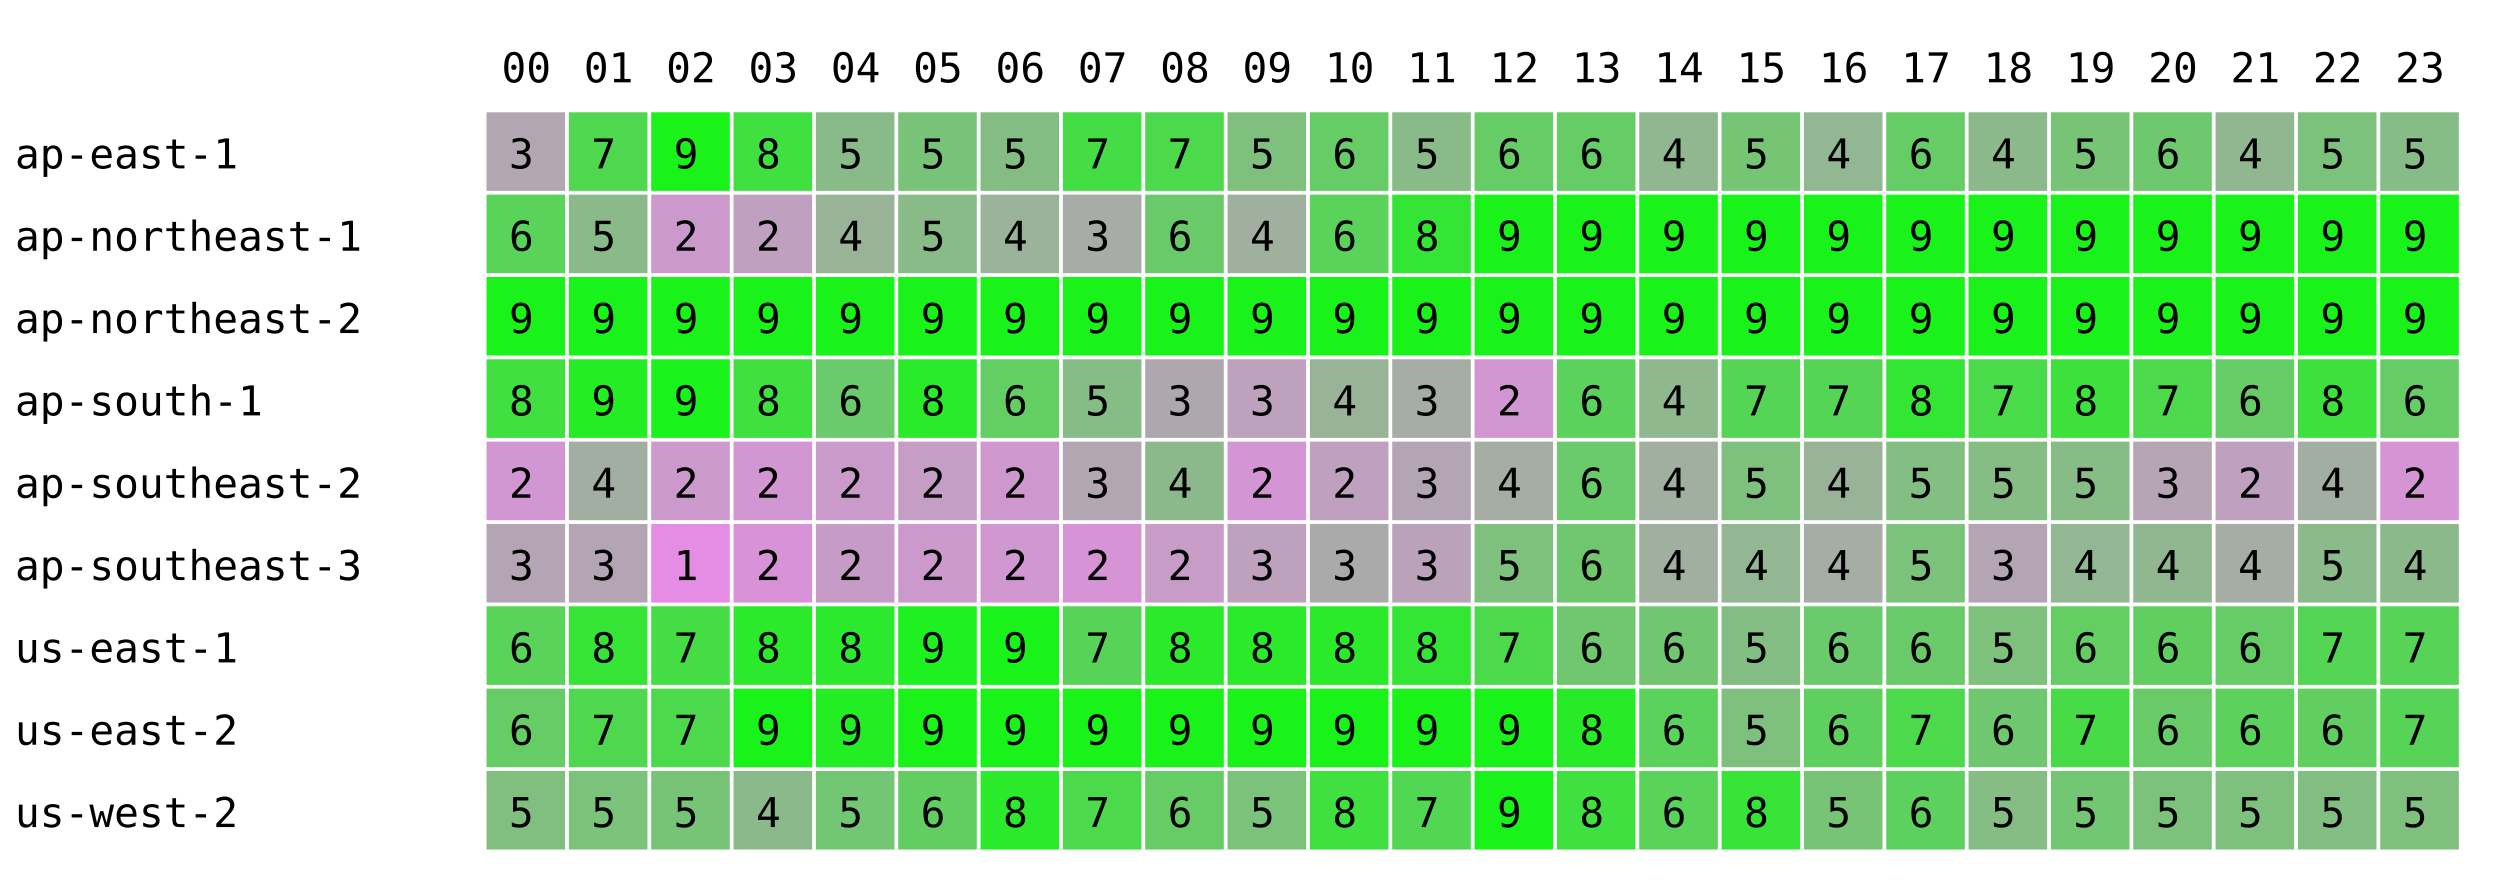
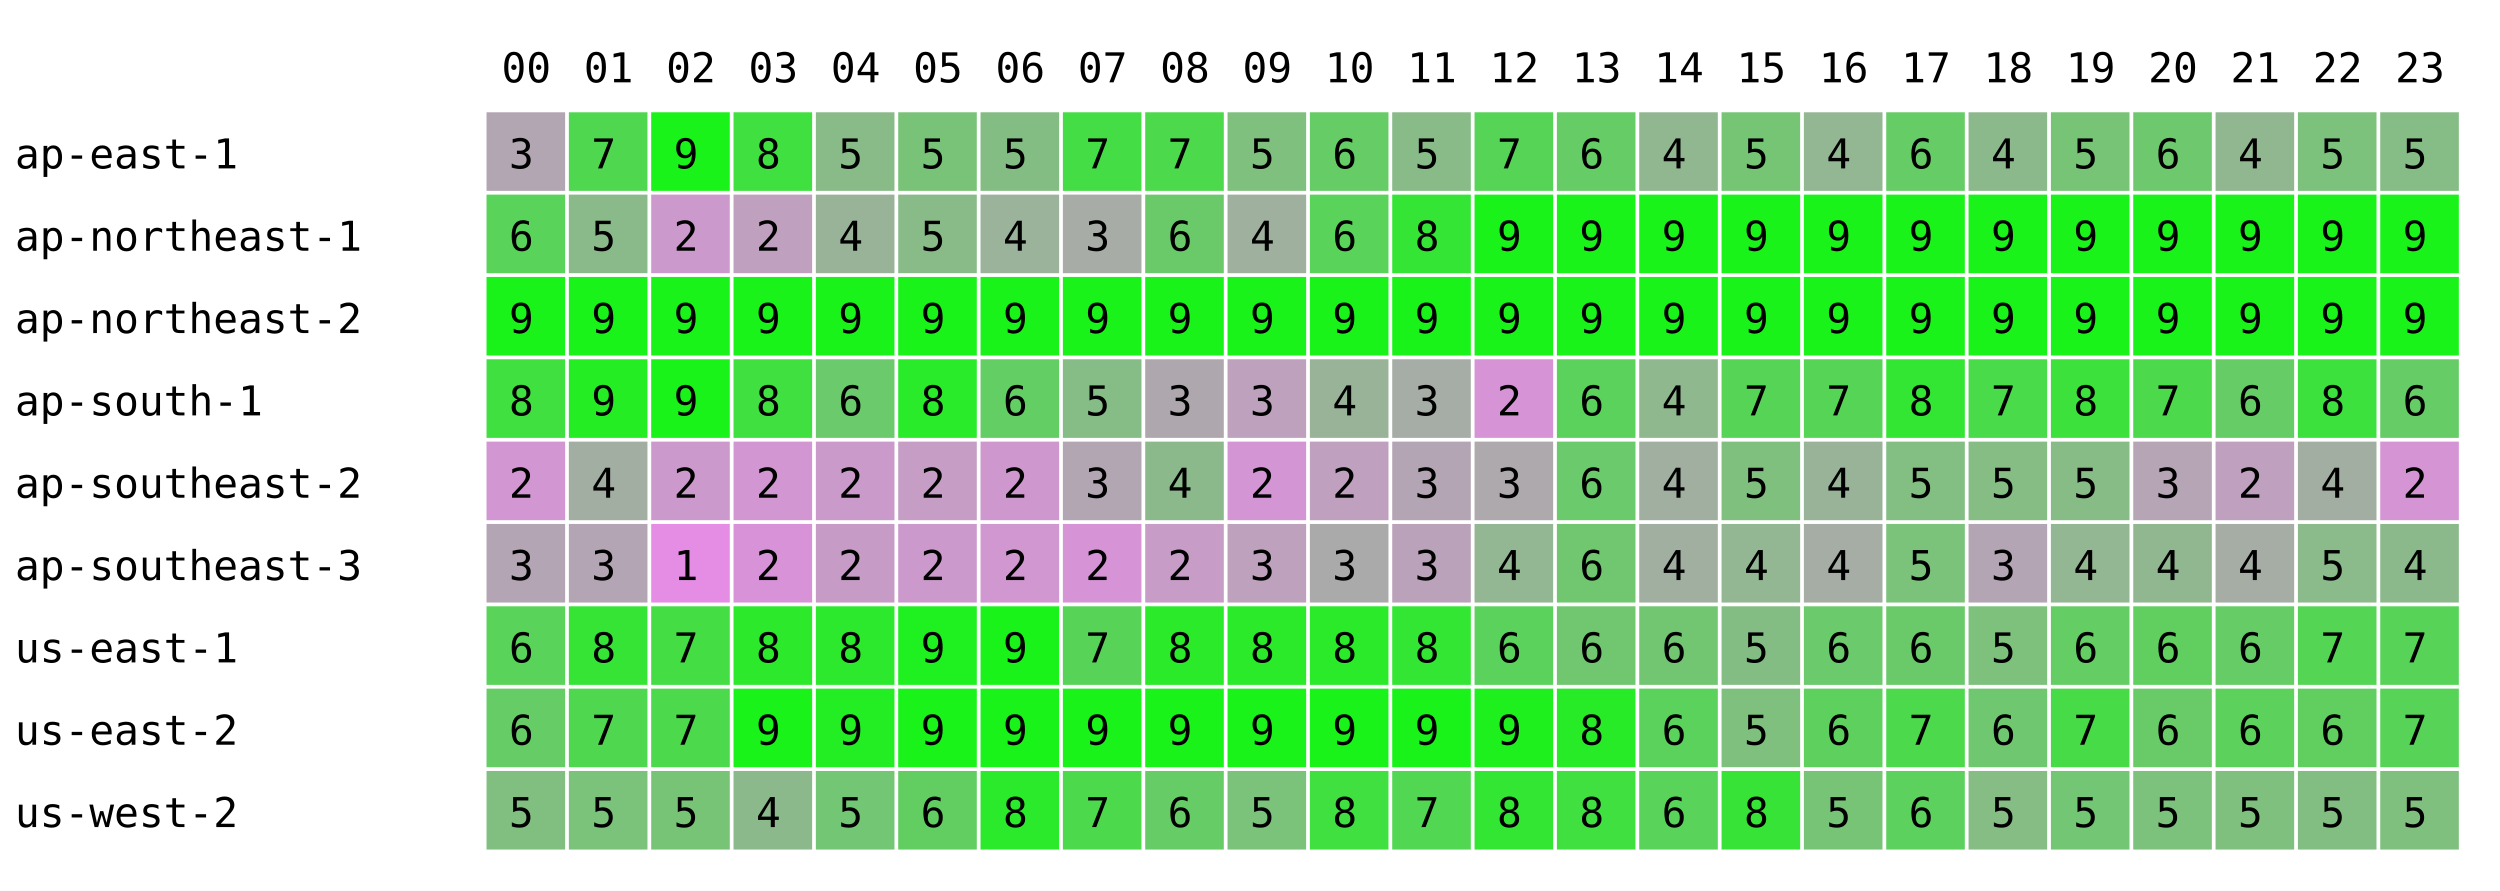
<svg xmlns="http://www.w3.org/2000/svg" width="668" height="238" font-family="monospace" font-size="11">
  <rect width="668" height="238" fill="white" />
  <text x="134" y="22">00</text>
  <text x="156" y="22">01</text>
  <text x="178" y="22">02</text>
  <text x="200" y="22">03</text>
  <text x="222" y="22">04</text>
  <text x="244" y="22">05</text>
  <text x="266" y="22">06</text>
  <text x="288" y="22">07</text>
  <text x="310" y="22">08</text>
  <text x="332" y="22">09</text>
  <text x="354" y="22">10</text>
  <text x="376" y="22">11</text>
  <text x="398" y="22">12</text>
  <text x="420" y="22">13</text>
  <text x="442" y="22">14</text>
  <text x="464" y="22">15</text>
  <text x="486" y="22">16</text>
  <text x="508" y="22">17</text>
  <text x="530" y="22">18</text>
  <text x="552" y="22">19</text>
  <text x="574" y="22">20</text>
  <text x="596" y="22">21</text>
  <text x="618" y="22">22</text>
  <text x="640" y="22">23</text>
  <text x="4" y="45">ap-east-1</text>
  <rect x="130" y="30" width="21" height="21" fill="rgb(178,166,178)" />
  <text x="136" y="45">3</text>
  <rect x="152" y="30" width="21" height="21" fill="rgb(80,215,80)" />
  <text x="158" y="45">7</text>
  <rect x="174" y="30" width="21" height="21" fill="rgb(25,243,25)" />
  <text x="180" y="45">9</text>
  <rect x="196" y="30" width="21" height="21" fill="rgb(63,224,63)" />
  <text x="202" y="45">8</text>
  <rect x="218" y="30" width="21" height="21" fill="rgb(137,187,137)" />
  <text x="224" y="45">5</text>
  <rect x="240" y="30" width="21" height="21" fill="rgb(121,195,121)" />
  <text x="246" y="45">5</text>
  <rect x="262" y="30" width="21" height="21" fill="rgb(132,189,132)" />
  <text x="268" y="45">5</text>
  <rect x="284" y="30" width="21" height="21" fill="rgb(69,221,69)" />
  <text x="290" y="45">7</text>
  <rect x="306" y="30" width="21" height="21" fill="rgb(76,217,76)" />
  <text x="312" y="45">7</text>
  <rect x="328" y="30" width="21" height="21" fill="rgb(127,192,127)" />
  <text x="334" y="45">5</text>
  <rect x="350" y="30" width="21" height="21" fill="rgb(102,204,102)" />
  <text x="356" y="45">6</text>
  <rect x="372" y="30" width="21" height="21" fill="rgb(136,187,136)" />
  <text x="378" y="45">5</text>
-   <rect x="394" y="30" width="21" height="21" fill="rgb(102,204,102)" />
-   <text x="400" y="45">6</text>
+   <rect x="394" y="30" width="21" height="21" fill="rgb(86,212,86)" />
+   <text x="400" y="45">7</text>
  <rect x="416" y="30" width="21" height="21" fill="rgb(102,204,102)" />
  <text x="422" y="45">6</text>
  <rect x="438" y="30" width="21" height="21" fill="rgb(145,183,145)" />
  <text x="444" y="45">4</text>
  <rect x="460" y="30" width="21" height="21" fill="rgb(117,197,117)" />
  <text x="466" y="45">5</text>
  <rect x="482" y="30" width="21" height="21" fill="rgb(147,182,147)" />
  <text x="488" y="45">4</text>
  <rect x="504" y="30" width="21" height="21" fill="rgb(102,204,102)" />
  <text x="510" y="45">6</text>
  <rect x="526" y="30" width="21" height="21" fill="rgb(140,185,140)" />
  <text x="532" y="45">4</text>
  <rect x="548" y="30" width="21" height="21" fill="rgb(119,196,119)" />
  <text x="554" y="45">5</text>
  <rect x="570" y="30" width="21" height="21" fill="rgb(110,200,110)" />
  <text x="576" y="45">6</text>
  <rect x="592" y="30" width="21" height="21" fill="rgb(145,183,145)" />
  <text x="598" y="45">4</text>
  <rect x="614" y="30" width="21" height="21" fill="rgb(124,193,124)" />
  <text x="620" y="45">5</text>
  <rect x="636" y="30" width="21" height="21" fill="rgb(134,188,134)" />
  <text x="642" y="45">5</text>
  <text x="4" y="67">ap-northeast-1</text>
  <rect x="130" y="52" width="21" height="21" fill="rgb(89,211,89)" />
  <text x="136" y="67">6</text>
  <rect x="152" y="52" width="21" height="21" fill="rgb(138,186,138)" />
  <text x="158" y="67">5</text>
  <rect x="174" y="52" width="21" height="21" fill="rgb(204,153,204)" />
  <text x="180" y="67">2</text>
  <rect x="196" y="52" width="21" height="21" fill="rgb(191,160,191)" />
  <text x="202" y="67">2</text>
  <rect x="218" y="52" width="21" height="21" fill="rgb(153,179,153)" />
  <text x="224" y="67">4</text>
  <rect x="240" y="52" width="21" height="21" fill="rgb(137,187,137)" />
  <text x="246" y="67">5</text>
  <rect x="262" y="52" width="21" height="21" fill="rgb(155,178,155)" />
  <text x="268" y="67">4</text>
  <rect x="284" y="52" width="21" height="21" fill="rgb(167,172,167)" />
  <text x="290" y="67">3</text>
  <rect x="306" y="52" width="21" height="21" fill="rgb(106,202,106)" />
  <text x="312" y="67">6</text>
  <rect x="328" y="52" width="21" height="21" fill="rgb(159,176,159)" />
  <text x="334" y="67">4</text>
  <rect x="350" y="52" width="21" height="21" fill="rgb(89,211,89)" />
  <text x="356" y="67">6</text>
  <rect x="372" y="52" width="21" height="21" fill="rgb(53,229,53)" />
  <text x="378" y="67">8</text>
  <rect x="394" y="52" width="21" height="21" fill="rgb(25,243,25)" />
  <text x="400" y="67">9</text>
  <rect x="416" y="52" width="21" height="21" fill="rgb(25,243,25)" />
  <text x="422" y="67">9</text>
  <rect x="438" y="52" width="21" height="21" fill="rgb(25,243,25)" />
  <text x="444" y="67">9</text>
  <rect x="460" y="52" width="21" height="21" fill="rgb(25,243,25)" />
  <text x="466" y="67">9</text>
  <rect x="482" y="52" width="21" height="21" fill="rgb(25,243,25)" />
  <text x="488" y="67">9</text>
  <rect x="504" y="52" width="21" height="21" fill="rgb(25,243,25)" />
  <text x="510" y="67">9</text>
  <rect x="526" y="52" width="21" height="21" fill="rgb(25,243,25)" />
  <text x="532" y="67">9</text>
  <rect x="548" y="52" width="21" height="21" fill="rgb(25,243,25)" />
  <text x="554" y="67">9</text>
  <rect x="570" y="52" width="21" height="21" fill="rgb(25,243,25)" />
  <text x="576" y="67">9</text>
  <rect x="592" y="52" width="21" height="21" fill="rgb(25,243,25)" />
  <text x="598" y="67">9</text>
  <rect x="614" y="52" width="21" height="21" fill="rgb(25,243,25)" />
  <text x="620" y="67">9</text>
  <rect x="636" y="52" width="21" height="21" fill="rgb(25,243,25)" />
  <text x="642" y="67">9</text>
  <text x="4" y="89">ap-northeast-2</text>
  <rect x="130" y="74" width="21" height="21" fill="rgb(25,243,25)" />
  <text x="136" y="89">9</text>
  <rect x="152" y="74" width="21" height="21" fill="rgb(25,243,25)" />
  <text x="158" y="89">9</text>
  <rect x="174" y="74" width="21" height="21" fill="rgb(25,243,25)" />
  <text x="180" y="89">9</text>
  <rect x="196" y="74" width="21" height="21" fill="rgb(25,243,25)" />
  <text x="202" y="89">9</text>
  <rect x="218" y="74" width="21" height="21" fill="rgb(25,243,25)" />
  <text x="224" y="89">9</text>
  <rect x="240" y="74" width="21" height="21" fill="rgb(25,243,25)" />
  <text x="246" y="89">9</text>
  <rect x="262" y="74" width="21" height="21" fill="rgb(25,243,25)" />
  <text x="268" y="89">9</text>
  <rect x="284" y="74" width="21" height="21" fill="rgb(25,243,25)" />
  <text x="290" y="89">9</text>
  <rect x="306" y="74" width="21" height="21" fill="rgb(25,243,25)" />
  <text x="312" y="89">9</text>
  <rect x="328" y="74" width="21" height="21" fill="rgb(25,243,25)" />
  <text x="334" y="89">9</text>
  <rect x="350" y="74" width="21" height="21" fill="rgb(25,243,25)" />
  <text x="356" y="89">9</text>
  <rect x="372" y="74" width="21" height="21" fill="rgb(25,243,25)" />
  <text x="378" y="89">9</text>
  <rect x="394" y="74" width="21" height="21" fill="rgb(25,243,25)" />
  <text x="400" y="89">9</text>
  <rect x="416" y="74" width="21" height="21" fill="rgb(25,243,25)" />
  <text x="422" y="89">9</text>
  <rect x="438" y="74" width="21" height="21" fill="rgb(25,243,25)" />
  <text x="444" y="89">9</text>
  <rect x="460" y="74" width="21" height="21" fill="rgb(25,243,25)" />
  <text x="466" y="89">9</text>
  <rect x="482" y="74" width="21" height="21" fill="rgb(25,243,25)" />
  <text x="488" y="89">9</text>
  <rect x="504" y="74" width="21" height="21" fill="rgb(25,243,25)" />
  <text x="510" y="89">9</text>
  <rect x="526" y="74" width="21" height="21" fill="rgb(25,243,25)" />
  <text x="532" y="89">9</text>
  <rect x="548" y="74" width="21" height="21" fill="rgb(25,243,25)" />
  <text x="554" y="89">9</text>
  <rect x="570" y="74" width="21" height="21" fill="rgb(25,243,25)" />
  <text x="576" y="89">9</text>
  <rect x="592" y="74" width="21" height="21" fill="rgb(25,243,25)" />
  <text x="598" y="89">9</text>
  <rect x="614" y="74" width="21" height="21" fill="rgb(25,243,25)" />
  <text x="620" y="89">9</text>
  <rect x="636" y="74" width="21" height="21" fill="rgb(25,243,25)" />
  <text x="642" y="89">9</text>
  <text x="4" y="111">ap-south-1</text>
  <rect x="130" y="96" width="21" height="21" fill="rgb(63,224,63)" />
  <text x="136" y="111">8</text>
  <rect x="152" y="96" width="21" height="21" fill="rgb(36,237,36)" />
  <text x="158" y="111">9</text>
  <rect x="174" y="96" width="21" height="21" fill="rgb(25,243,25)" />
  <text x="180" y="111">9</text>
  <rect x="196" y="96" width="21" height="21" fill="rgb(63,224,63)" />
  <text x="202" y="111">8</text>
  <rect x="218" y="96" width="21" height="21" fill="rgb(107,202,107)" />
  <text x="224" y="111">6</text>
  <rect x="240" y="96" width="21" height="21" fill="rgb(41,235,41)" />
  <text x="246" y="111">8</text>
  <rect x="262" y="96" width="21" height="21" fill="rgb(99,206,99)" />
  <text x="268" y="111">6</text>
  <rect x="284" y="96" width="21" height="21" fill="rgb(134,188,134)" />
  <text x="290" y="111">5</text>
  <rect x="306" y="96" width="21" height="21" fill="rgb(174,168,174)" />
  <text x="312" y="111">3</text>
  <rect x="328" y="96" width="21" height="21" fill="rgb(189,161,189)" />
  <text x="334" y="111">3</text>
  <rect x="350" y="96" width="21" height="21" fill="rgb(153,179,153)" />
  <text x="356" y="111">4</text>
  <rect x="372" y="96" width="21" height="21" fill="rgb(166,172,166)" />
  <text x="378" y="111">3</text>
-   <rect x="394" y="96" width="21" height="21" fill="rgb(210,150,210)" />
+   <rect x="394" y="96" width="21" height="21" fill="rgb(214,148,214)" />
  <text x="400" y="111">2</text>
  <rect x="416" y="96" width="21" height="21" fill="rgb(91,210,91)" />
  <text x="422" y="111">6</text>
  <rect x="438" y="96" width="21" height="21" fill="rgb(143,184,143)" />
  <text x="444" y="111">4</text>
  <rect x="460" y="96" width="21" height="21" fill="rgb(86,212,86)" />
  <text x="466" y="111">7</text>
  <rect x="482" y="96" width="21" height="21" fill="rgb(86,212,86)" />
  <text x="488" y="111">7</text>
  <rect x="504" y="96" width="21" height="21" fill="rgb(51,230,51)" />
  <text x="510" y="111">8</text>
  <rect x="526" y="96" width="21" height="21" fill="rgb(73,219,73)" />
  <text x="532" y="111">7</text>
  <rect x="548" y="96" width="21" height="21" fill="rgb(60,225,60)" />
  <text x="554" y="111">8</text>
  <rect x="570" y="96" width="21" height="21" fill="rgb(76,217,76)" />
  <text x="576" y="111">7</text>
  <rect x="592" y="96" width="21" height="21" fill="rgb(102,204,102)" />
  <text x="598" y="111">6</text>
  <rect x="614" y="96" width="21" height="21" fill="rgb(61,225,61)" />
  <text x="620" y="111">8</text>
  <rect x="636" y="96" width="21" height="21" fill="rgb(102,204,102)" />
  <text x="642" y="111">6</text>
  <text x="4" y="133">ap-southeast-2</text>
  <rect x="130" y="118" width="21" height="21" fill="rgb(210,150,210)" />
  <text x="136" y="133">2</text>
  <rect x="152" y="118" width="21" height="21" fill="rgb(162,174,162)" />
  <text x="158" y="133">4</text>
  <rect x="174" y="118" width="21" height="21" fill="rgb(204,153,204)" />
  <text x="180" y="133">2</text>
  <rect x="196" y="118" width="21" height="21" fill="rgb(210,150,210)" />
  <text x="202" y="133">2</text>
  <rect x="218" y="118" width="21" height="21" fill="rgb(202,154,202)" />
  <text x="224" y="133">2</text>
  <rect x="240" y="118" width="21" height="21" fill="rgb(197,157,197)" />
  <text x="246" y="133">2</text>
  <rect x="262" y="118" width="21" height="21" fill="rgb(206,152,206)" />
  <text x="268" y="133">2</text>
  <rect x="284" y="118" width="21" height="21" fill="rgb(178,166,178)" />
  <text x="290" y="133">3</text>
  <rect x="306" y="118" width="21" height="21" fill="rgb(140,185,140)" />
  <text x="312" y="133">4</text>
  <rect x="328" y="118" width="21" height="21" fill="rgb(212,149,212)" />
  <text x="334" y="133">2</text>
  <rect x="350" y="118" width="21" height="21" fill="rgb(191,160,191)" />
  <text x="356" y="133">2</text>
  <rect x="372" y="118" width="21" height="21" fill="rgb(180,165,180)" />
  <text x="378" y="133">3</text>
-   <rect x="394" y="118" width="21" height="21" fill="rgb(165,173,165)" />
-   <text x="400" y="133">4</text>
+   <rect x="394" y="118" width="21" height="21" fill="rgb(173,169,173)" />
+   <text x="400" y="133">3</text>
  <rect x="416" y="118" width="21" height="21" fill="rgb(107,202,107)" />
  <text x="422" y="133">6</text>
  <rect x="438" y="118" width="21" height="21" fill="rgb(160,175,160)" />
  <text x="444" y="133">4</text>
  <rect x="460" y="118" width="21" height="21" fill="rgb(127,192,127)" />
  <text x="466" y="133">5</text>
  <rect x="482" y="118" width="21" height="21" fill="rgb(153,179,153)" />
  <text x="488" y="133">4</text>
  <rect x="504" y="118" width="21" height="21" fill="rgb(131,190,131)" />
  <text x="510" y="133">5</text>
  <rect x="526" y="118" width="21" height="21" fill="rgb(133,189,133)" />
  <text x="532" y="133">5</text>
  <rect x="548" y="118" width="21" height="21" fill="rgb(135,188,135)" />
  <text x="554" y="133">5</text>
  <rect x="570" y="118" width="21" height="21" fill="rgb(181,165,181)" />
  <text x="576" y="133">3</text>
  <rect x="592" y="118" width="21" height="21" fill="rgb(191,160,191)" />
  <text x="598" y="133">2</text>
  <rect x="614" y="118" width="21" height="21" fill="rgb(163,174,163)" />
  <text x="620" y="133">4</text>
  <rect x="636" y="118" width="21" height="21" fill="rgb(213,149,213)" />
  <text x="642" y="133">2</text>
  <text x="4" y="155">ap-southeast-3</text>
  <rect x="130" y="140" width="21" height="21" fill="rgb(180,165,180)" />
  <text x="136" y="155">3</text>
  <rect x="152" y="140" width="21" height="21" fill="rgb(180,165,180)" />
  <text x="158" y="155">3</text>
  <rect x="174" y="140" width="21" height="21" fill="rgb(229,141,229)" />
  <text x="180" y="155">1</text>
  <rect x="196" y="140" width="21" height="21" fill="rgb(216,147,216)" />
  <text x="202" y="155">2</text>
  <rect x="218" y="140" width="21" height="21" fill="rgb(198,156,198)" />
  <text x="224" y="155">2</text>
  <rect x="240" y="140" width="21" height="21" fill="rgb(204,153,204)" />
  <text x="246" y="155">2</text>
  <rect x="262" y="140" width="21" height="21" fill="rgb(209,151,209)" />
  <text x="268" y="155">2</text>
  <rect x="284" y="140" width="21" height="21" fill="rgb(214,148,214)" />
  <text x="290" y="155">2</text>
  <rect x="306" y="140" width="21" height="21" fill="rgb(199,156,199)" />
  <text x="312" y="155">2</text>
  <rect x="328" y="140" width="21" height="21" fill="rgb(189,161,189)" />
  <text x="334" y="155">3</text>
  <rect x="350" y="140" width="21" height="21" fill="rgb(170,170,170)" />
  <text x="356" y="155">3</text>
  <rect x="372" y="140" width="21" height="21" fill="rgb(187,162,187)" />
  <text x="378" y="155">3</text>
-   <rect x="394" y="140" width="21" height="21" fill="rgb(127,192,127)" />
-   <text x="400" y="155">5</text>
+   <rect x="394" y="140" width="21" height="21" fill="rgb(147,182,147)" />
+   <text x="400" y="155">4</text>
  <rect x="416" y="140" width="21" height="21" fill="rgb(112,199,112)" />
  <text x="422" y="155">6</text>
  <rect x="438" y="140" width="21" height="21" fill="rgb(160,175,160)" />
  <text x="444" y="155">4</text>
  <rect x="460" y="140" width="21" height="21" fill="rgb(147,182,147)" />
  <text x="466" y="155">4</text>
  <rect x="482" y="140" width="21" height="21" fill="rgb(165,173,165)" />
  <text x="488" y="155">4</text>
  <rect x="504" y="140" width="21" height="21" fill="rgb(123,194,123)" />
  <text x="510" y="155">5</text>
  <rect x="526" y="140" width="21" height="21" fill="rgb(180,165,180)" />
  <text x="532" y="155">3</text>
  <rect x="548" y="140" width="21" height="21" fill="rgb(147,182,147)" />
  <text x="554" y="155">4</text>
  <rect x="570" y="140" width="21" height="21" fill="rgb(144,183,144)" />
  <text x="576" y="155">4</text>
  <rect x="592" y="140" width="21" height="21" fill="rgb(165,173,165)" />
  <text x="598" y="155">4</text>
  <rect x="614" y="140" width="21" height="21" fill="rgb(139,186,139)" />
  <text x="620" y="155">5</text>
  <rect x="636" y="140" width="21" height="21" fill="rgb(140,185,140)" />
  <text x="642" y="155">4</text>
  <text x="4" y="177">us-east-1</text>
  <rect x="130" y="162" width="21" height="21" fill="rgb(89,211,89)" />
  <text x="136" y="177">6</text>
  <rect x="152" y="162" width="21" height="21" fill="rgb(54,228,54)" />
  <text x="158" y="177">8</text>
  <rect x="174" y="162" width="21" height="21" fill="rgb(68,221,68)" />
  <text x="180" y="177">7</text>
  <rect x="196" y="162" width="21" height="21" fill="rgb(44,233,44)" />
  <text x="202" y="177">8</text>
  <rect x="218" y="162" width="21" height="21" fill="rgb(45,233,45)" />
  <text x="224" y="177">8</text>
  <rect x="240" y="162" width="21" height="21" fill="rgb(31,240,31)" />
  <text x="246" y="177">9</text>
  <rect x="262" y="162" width="21" height="21" fill="rgb(25,243,25)" />
  <text x="268" y="177">9</text>
  <rect x="284" y="162" width="21" height="21" fill="rgb(87,212,87)" />
  <text x="290" y="177">7</text>
  <rect x="306" y="162" width="21" height="21" fill="rgb(42,234,42)" />
  <text x="312" y="177">8</text>
  <rect x="328" y="162" width="21" height="21" fill="rgb(42,234,42)" />
  <text x="334" y="177">8</text>
  <rect x="350" y="162" width="21" height="21" fill="rgb(42,234,42)" />
  <text x="356" y="177">8</text>
  <rect x="372" y="162" width="21" height="21" fill="rgb(51,230,51)" />
  <text x="378" y="177">8</text>
-   <rect x="394" y="162" width="21" height="21" fill="rgb(76,217,76)" />
-   <text x="400" y="177">7</text>
+   <rect x="394" y="162" width="21" height="21" fill="rgb(91,210,91)" />
+   <text x="400" y="177">6</text>
  <rect x="416" y="162" width="21" height="21" fill="rgb(112,199,112)" />
  <text x="422" y="177">6</text>
  <rect x="438" y="162" width="21" height="21" fill="rgb(114,198,114)" />
  <text x="444" y="177">6</text>
  <rect x="460" y="162" width="21" height="21" fill="rgb(132,189,132)" />
  <text x="466" y="177">5</text>
  <rect x="482" y="162" width="21" height="21" fill="rgb(107,202,107)" />
  <text x="488" y="177">6</text>
  <rect x="504" y="162" width="21" height="21" fill="rgb(106,202,106)" />
  <text x="510" y="177">6</text>
  <rect x="526" y="162" width="21" height="21" fill="rgb(125,193,125)" />
  <text x="532" y="177">5</text>
  <rect x="548" y="162" width="21" height="21" fill="rgb(100,205,100)" />
  <text x="554" y="177">6</text>
  <rect x="570" y="162" width="21" height="21" fill="rgb(96,207,96)" />
  <text x="576" y="177">6</text>
  <rect x="592" y="162" width="21" height="21" fill="rgb(102,204,102)" />
  <text x="598" y="177">6</text>
  <rect x="614" y="162" width="21" height="21" fill="rgb(84,213,84)" />
  <text x="620" y="177">7</text>
  <rect x="636" y="162" width="21" height="21" fill="rgb(87,212,87)" />
  <text x="642" y="177">7</text>
  <text x="4" y="199">us-east-2</text>
  <rect x="130" y="184" width="21" height="21" fill="rgb(102,204,102)" />
  <text x="136" y="199">6</text>
  <rect x="152" y="184" width="21" height="21" fill="rgb(80,215,80)" />
  <text x="158" y="199">7</text>
  <rect x="174" y="184" width="21" height="21" fill="rgb(76,217,76)" />
  <text x="180" y="199">7</text>
  <rect x="196" y="184" width="21" height="21" fill="rgb(25,243,25)" />
  <text x="202" y="199">9</text>
  <rect x="218" y="184" width="21" height="21" fill="rgb(35,238,35)" />
  <text x="224" y="199">9</text>
  <rect x="240" y="184" width="21" height="21" fill="rgb(25,243,25)" />
  <text x="246" y="199">9</text>
  <rect x="262" y="184" width="21" height="21" fill="rgb(25,243,25)" />
  <text x="268" y="199">9</text>
  <rect x="284" y="184" width="21" height="21" fill="rgb(25,243,25)" />
  <text x="290" y="199">9</text>
  <rect x="306" y="184" width="21" height="21" fill="rgb(25,243,25)" />
  <text x="312" y="199">9</text>
  <rect x="328" y="184" width="21" height="21" fill="rgb(25,243,25)" />
  <text x="334" y="199">9</text>
  <rect x="350" y="184" width="21" height="21" fill="rgb(25,243,25)" />
  <text x="356" y="199">9</text>
  <rect x="372" y="184" width="21" height="21" fill="rgb(25,243,25)" />
  <text x="378" y="199">9</text>
-   <rect x="394" y="184" width="21" height="21" fill="rgb(25,243,25)" />
+   <rect x="394" y="184" width="21" height="21" fill="rgb(30,240,30)" />
  <text x="400" y="199">9</text>
  <rect x="416" y="184" width="21" height="21" fill="rgb(40,235,40)" />
  <text x="422" y="199">8</text>
  <rect x="438" y="184" width="21" height="21" fill="rgb(91,210,91)" />
  <text x="444" y="199">6</text>
  <rect x="460" y="184" width="21" height="21" fill="rgb(127,192,127)" />
  <text x="466" y="199">5</text>
  <rect x="482" y="184" width="21" height="21" fill="rgb(94,208,94)" />
  <text x="488" y="199">6</text>
  <rect x="504" y="184" width="21" height="21" fill="rgb(76,217,76)" />
  <text x="510" y="199">7</text>
  <rect x="526" y="184" width="21" height="21" fill="rgb(111,200,111)" />
  <text x="532" y="199">6</text>
  <rect x="548" y="184" width="21" height="21" fill="rgb(72,219,72)" />
  <text x="554" y="199">7</text>
  <rect x="570" y="184" width="21" height="21" fill="rgb(104,203,104)" />
  <text x="576" y="199">6</text>
  <rect x="592" y="184" width="21" height="21" fill="rgb(92,209,92)" />
  <text x="598" y="199">6</text>
  <rect x="614" y="184" width="21" height="21" fill="rgb(96,207,96)" />
  <text x="620" y="199">6</text>
  <rect x="636" y="184" width="21" height="21" fill="rgb(87,212,87)" />
  <text x="642" y="199">7</text>
  <text x="4" y="221">us-west-2</text>
  <rect x="130" y="206" width="21" height="21" fill="rgb(129,191,129)" />
  <text x="136" y="221">5</text>
  <rect x="152" y="206" width="21" height="21" fill="rgb(123,194,123)" />
  <text x="158" y="221">5</text>
  <rect x="174" y="206" width="21" height="21" fill="rgb(119,196,119)" />
  <text x="180" y="221">5</text>
  <rect x="196" y="206" width="21" height="21" fill="rgb(140,185,140)" />
  <text x="202" y="221">4</text>
  <rect x="218" y="206" width="21" height="21" fill="rgb(115,198,115)" />
  <text x="224" y="221">5</text>
  <rect x="240" y="206" width="21" height="21" fill="rgb(98,206,98)" />
  <text x="246" y="221">6</text>
  <rect x="262" y="206" width="21" height="21" fill="rgb(43,234,43)" />
  <text x="268" y="221">8</text>
  <rect x="284" y="206" width="21" height="21" fill="rgb(76,217,76)" />
  <text x="290" y="221">7</text>
  <rect x="306" y="206" width="21" height="21" fill="rgb(102,204,102)" />
  <text x="312" y="221">6</text>
  <rect x="328" y="206" width="21" height="21" fill="rgb(123,194,123)" />
  <text x="334" y="221">5</text>
  <rect x="350" y="206" width="21" height="21" fill="rgb(63,224,63)" />
  <text x="356" y="221">8</text>
  <rect x="372" y="206" width="21" height="21" fill="rgb(81,215,81)" />
  <text x="378" y="221">7</text>
-   <rect x="394" y="206" width="21" height="21" fill="rgb(25,243,25)" />
-   <text x="400" y="221">9</text>
+   <rect x="394" y="206" width="21" height="21" fill="rgb(51,230,51)" />
+   <text x="400" y="221">8</text>
  <rect x="416" y="206" width="21" height="21" fill="rgb(63,224,63)" />
  <text x="422" y="221">8</text>
  <rect x="438" y="206" width="21" height="21" fill="rgb(89,211,89)" />
  <text x="444" y="221">6</text>
  <rect x="460" y="206" width="21" height="21" fill="rgb(56,227,56)" />
  <text x="466" y="221">8</text>
  <rect x="482" y="206" width="21" height="21" fill="rgb(119,196,119)" />
  <text x="488" y="221">5</text>
  <rect x="504" y="206" width="21" height="21" fill="rgb(93,209,93)" />
  <text x="510" y="221">6</text>
  <rect x="526" y="206" width="21" height="21" fill="rgb(133,189,133)" />
  <text x="532" y="221">5</text>
  <rect x="548" y="206" width="21" height="21" fill="rgb(115,198,115)" />
  <text x="554" y="221">5</text>
  <rect x="570" y="206" width="21" height="21" fill="rgb(124,193,124)" />
  <text x="576" y="221">5</text>
  <rect x="592" y="206" width="21" height="21" fill="rgb(127,192,127)" />
  <text x="598" y="221">5</text>
  <rect x="614" y="206" width="21" height="21" fill="rgb(130,190,130)" />
  <text x="620" y="221">5</text>
  <rect x="636" y="206" width="21" height="21" fill="rgb(127,192,127)" />
  <text x="642" y="221">5</text>
</svg>
